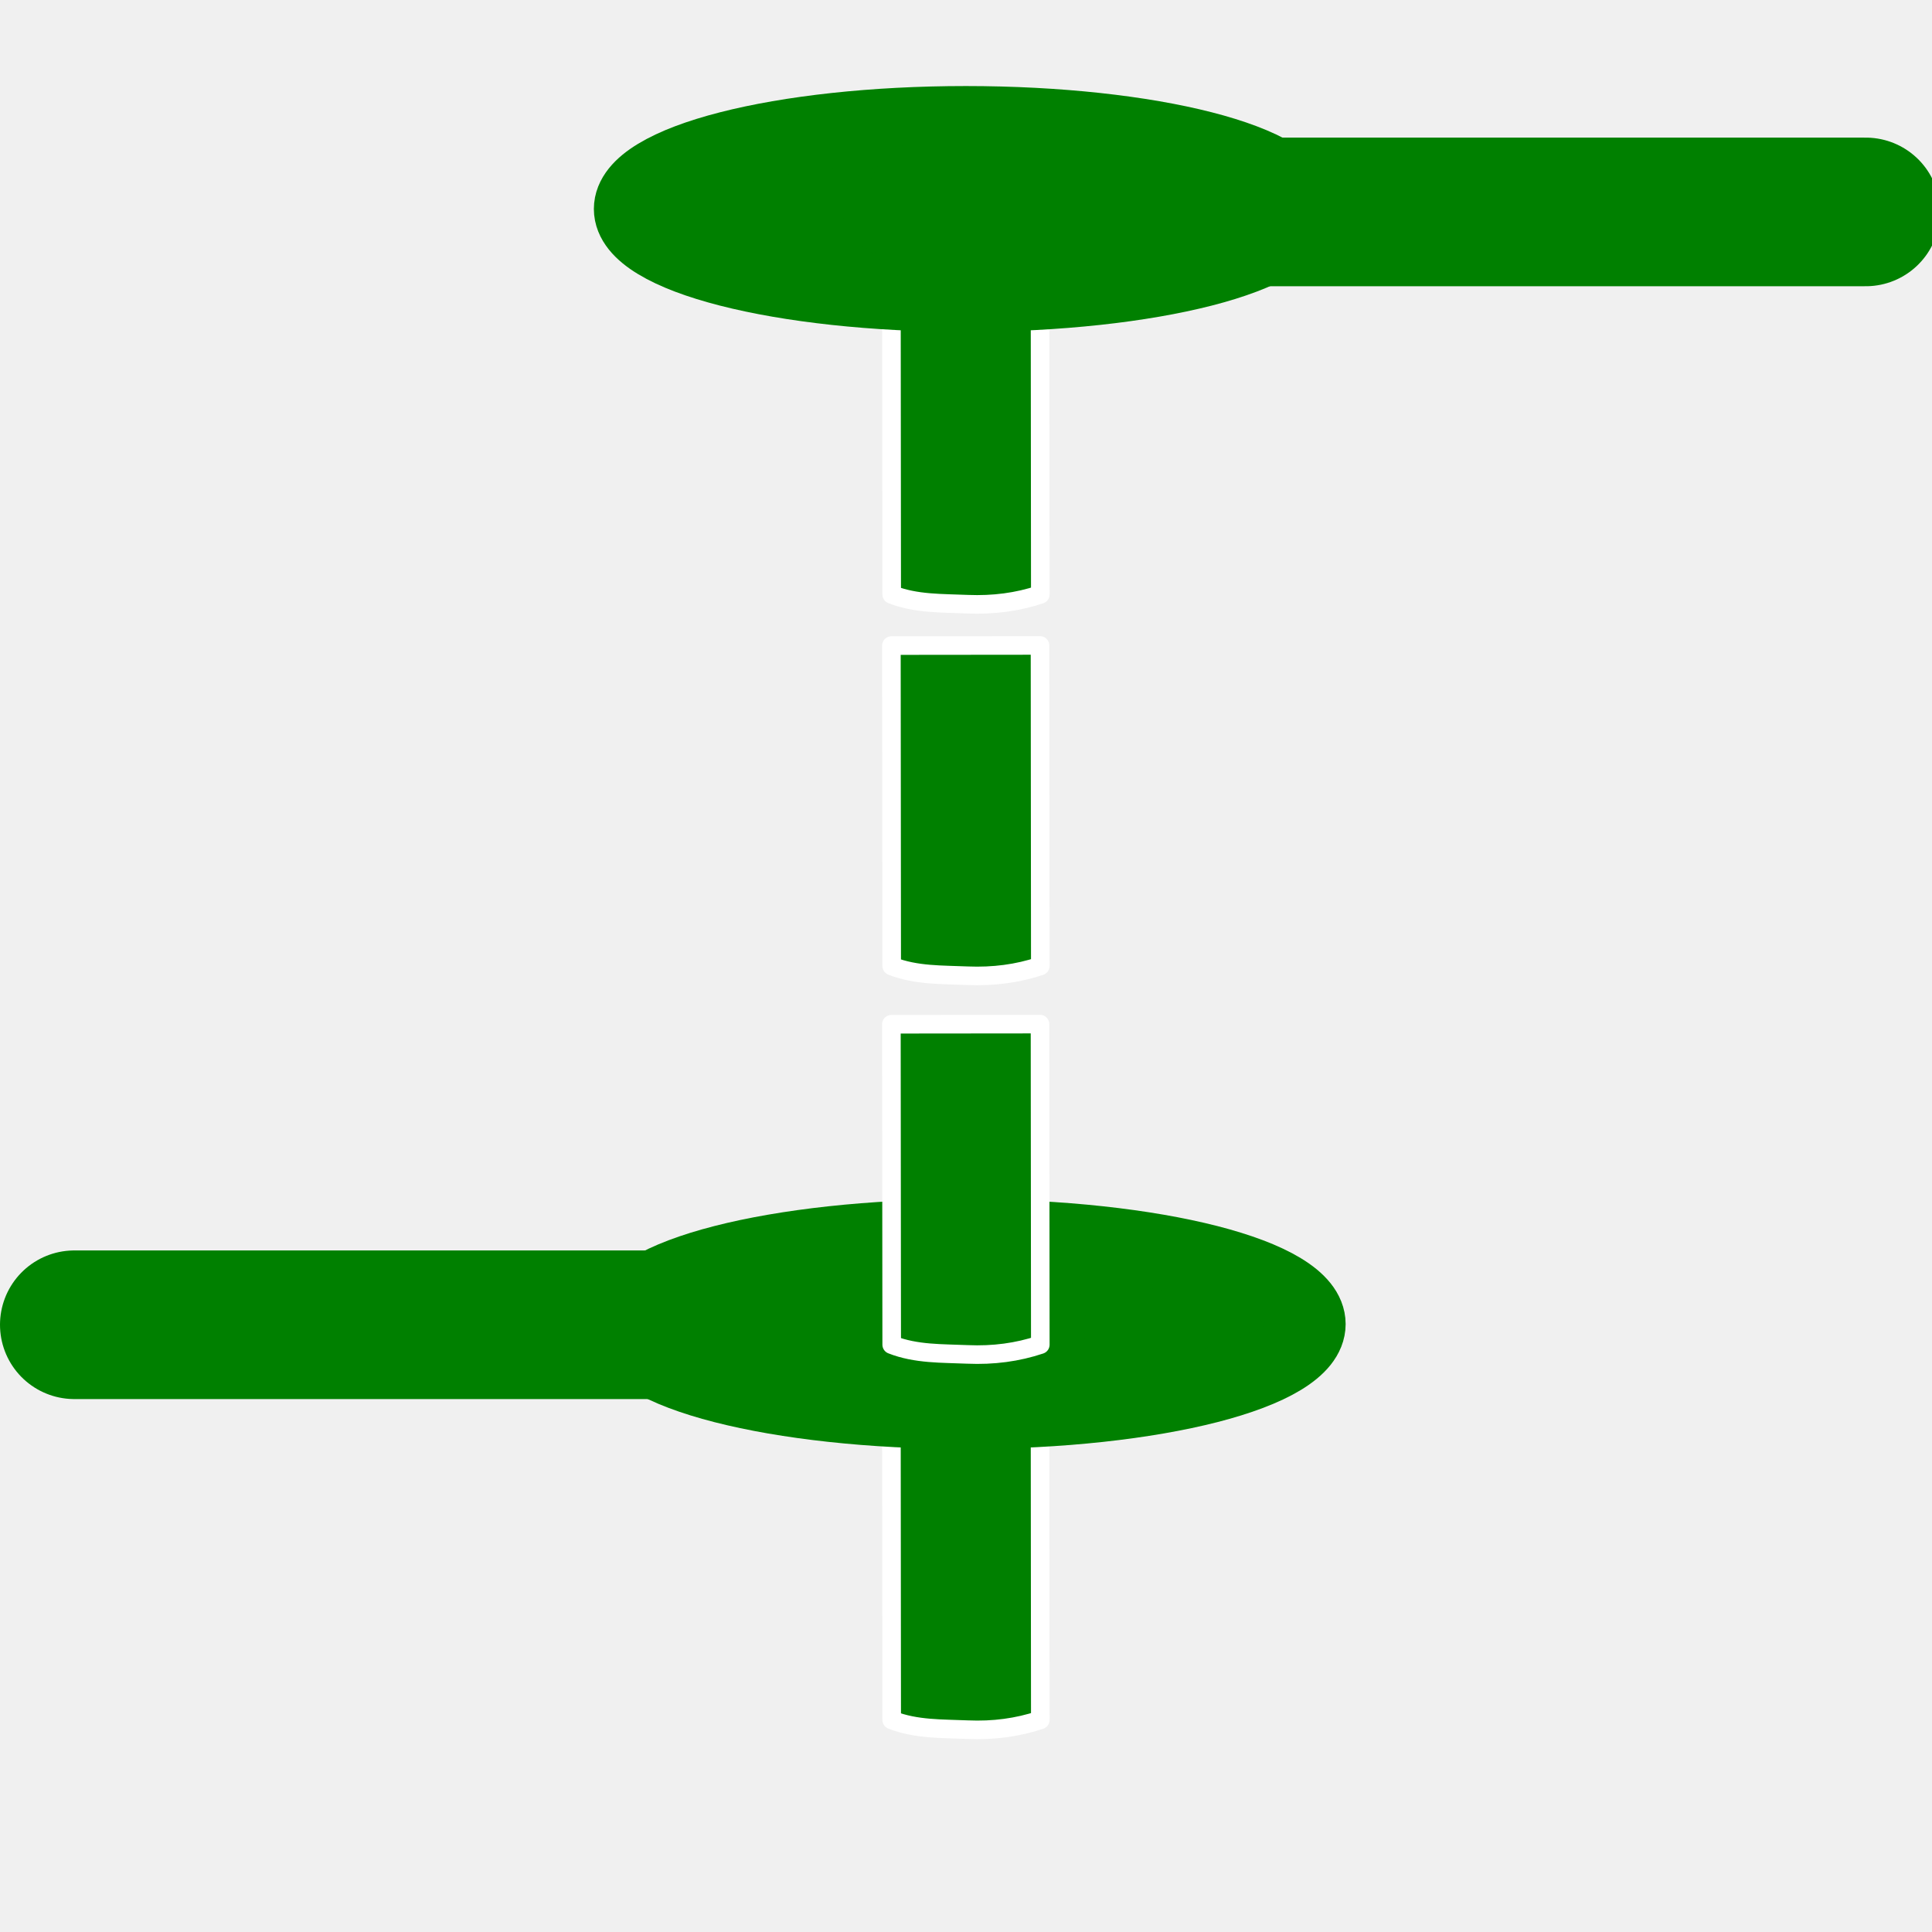
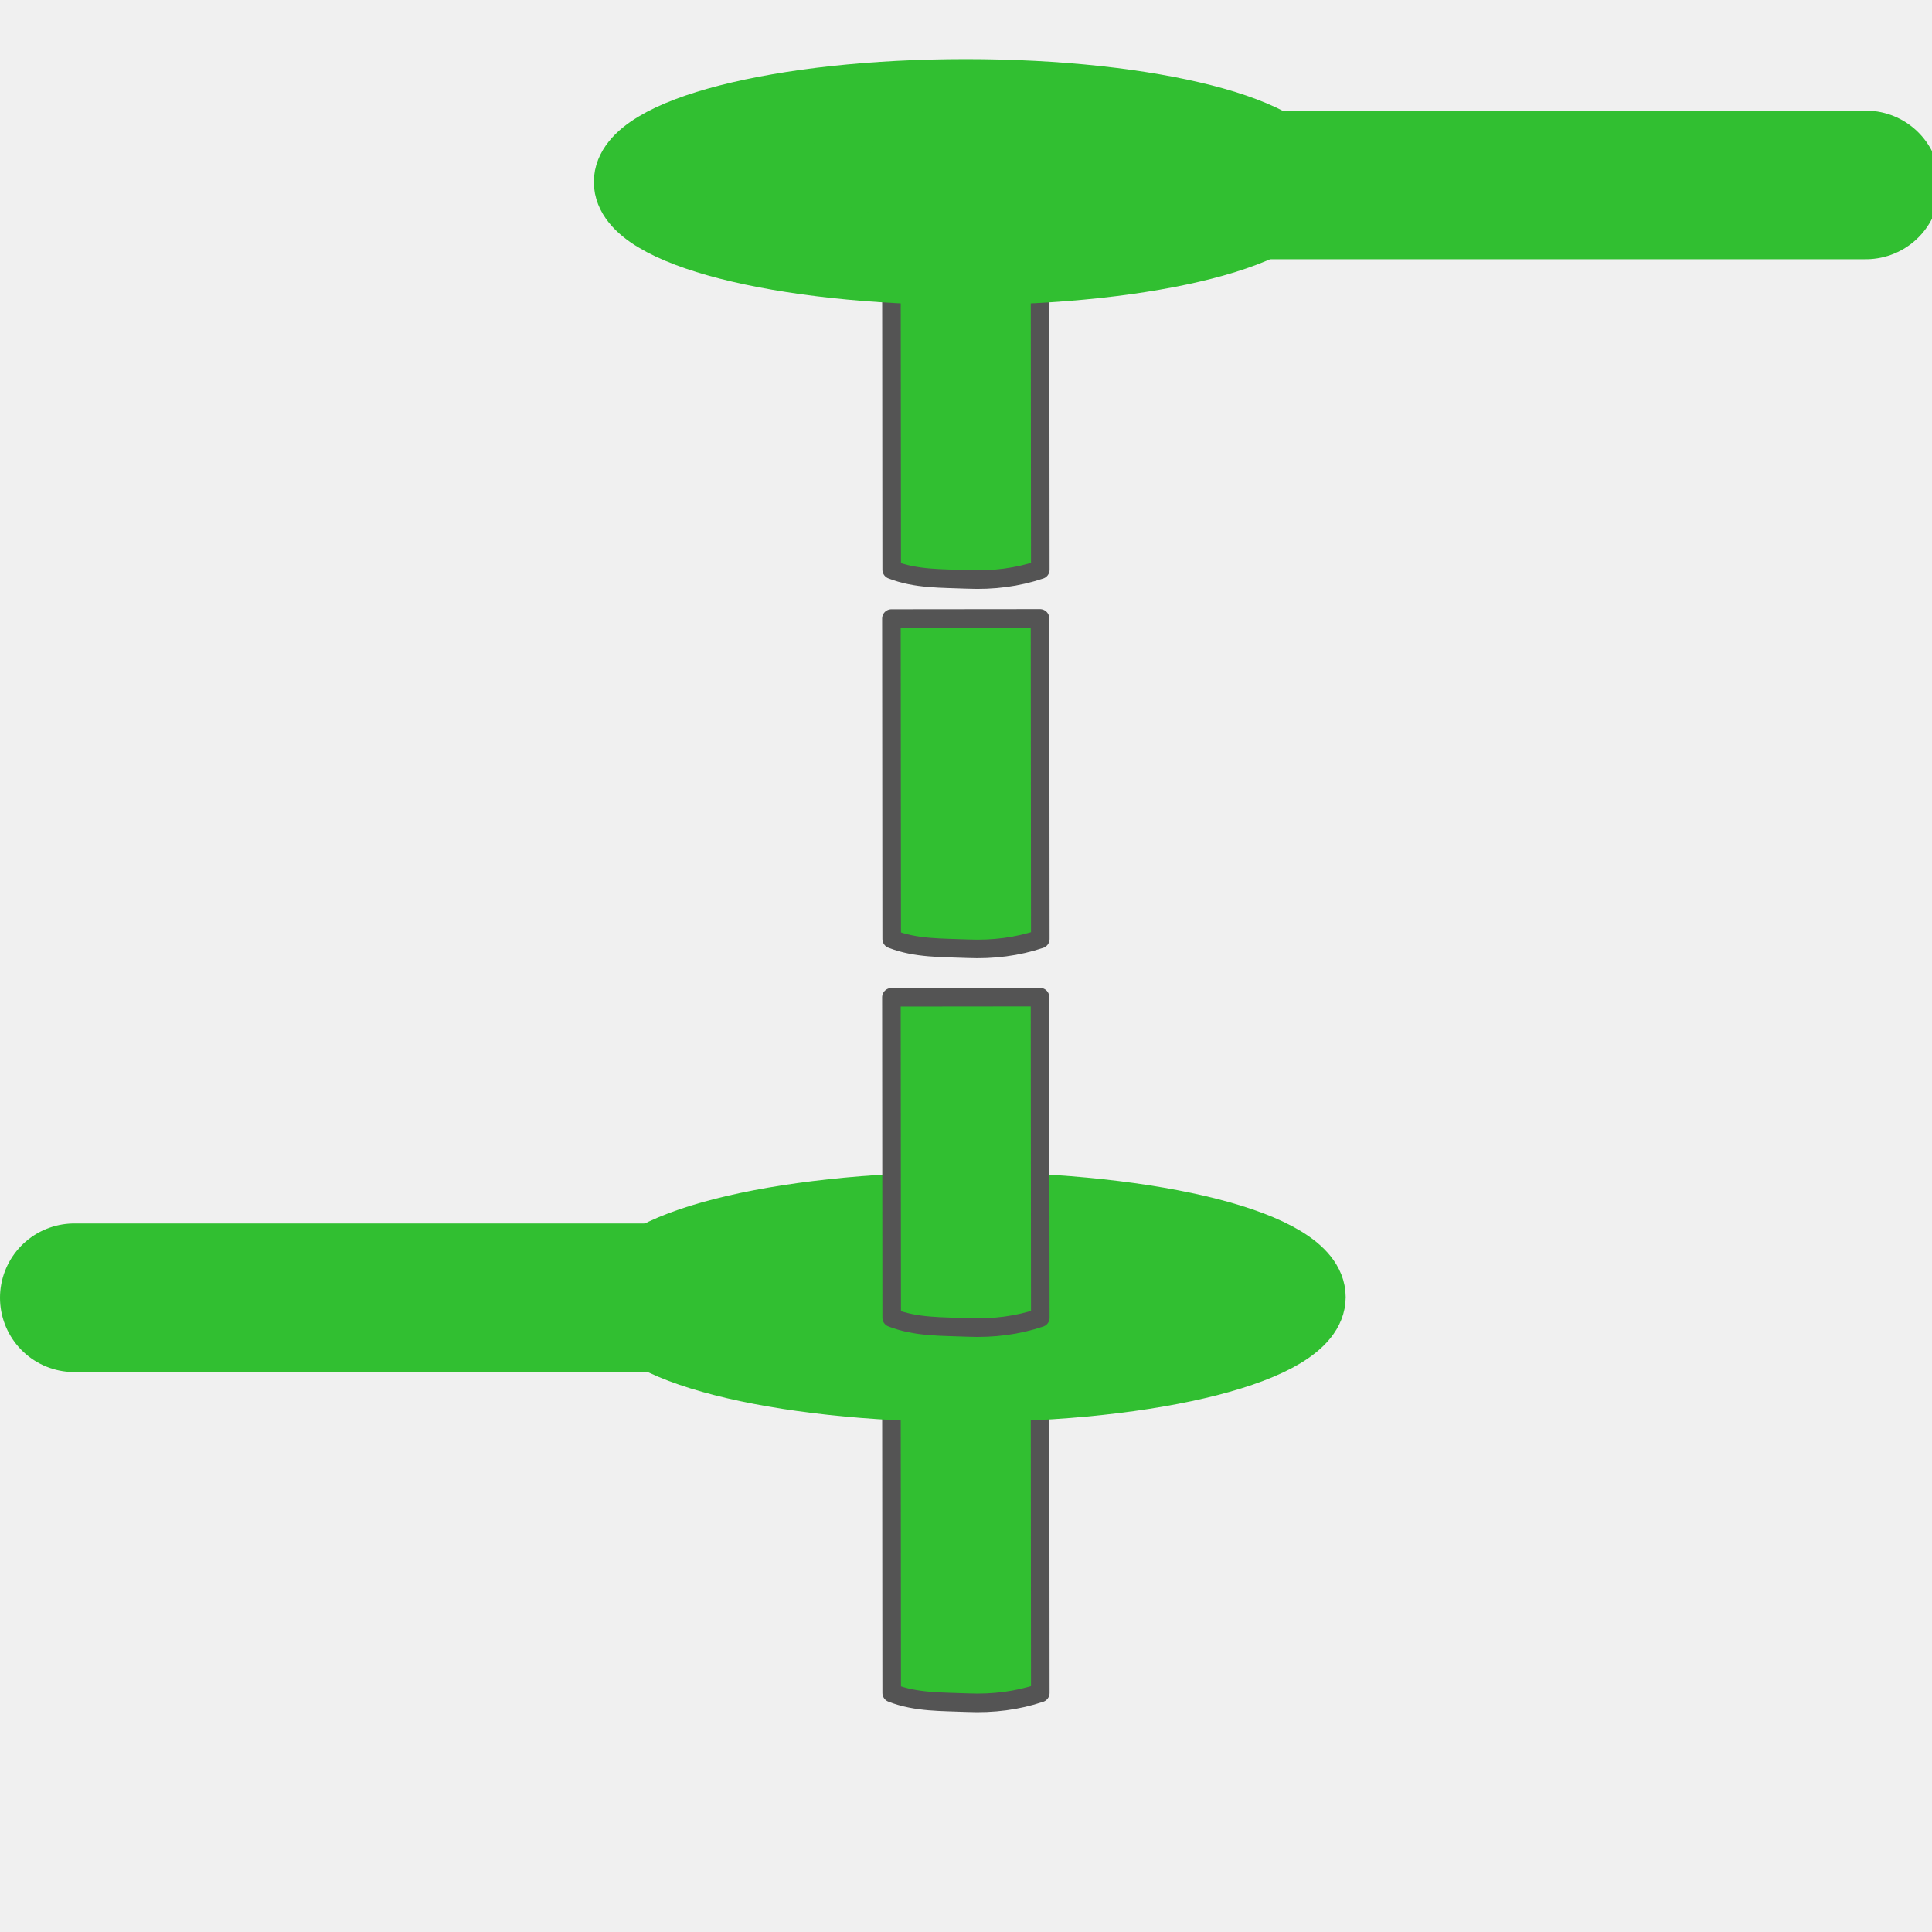
- <svg xmlns="http://www.w3.org/2000/svg" xmlns:xlink="http://www.w3.org/1999/xlink" height="26" width="26" version="1.1" id="svg2">
+ <svg xmlns="http://www.w3.org/2000/svg" xmlns:xlink="http://www.w3.org/1999/xlink" height="156" width="156" version="1.1" id="svg2">
  <defs id="defs4">
    <linearGradient x1="14.463" y1="12.285" gradientTransform="matrix(1.2419,0,0,1.2419,36.866,-2.4533)" x2="34.534" gradientUnits="userSpaceOnUse" y2="39.685" id="linearGradient3791">
      <stop id="stop3793" offset="0" stop-color="#c9c9c9" />
      <stop id="stop3795" offset="0.401" stop-color="#f8f8f8" />
      <stop id="stop3797" offset="0.722" stop-color="#e2e2e2" />
      <stop id="stop3799" offset="0.997" stop-color="#b0b0b0" />
      <stop id="stop3801" offset="1" stop-color="#c9c9c9" />
    </linearGradient>
    <filter id="c" height="1.365" width="1.21" color-interpolation-filters="sRGB" y="-0.183" x="-0.105">
      <feGaussianBlur stdDeviation="1.598" id="feGaussianBlur7" />
    </filter>
    <filter id="d" height="1.47" width="1.481" color-interpolation-filters="sRGB" y="-0.235" x="-0.24">
      <feGaussianBlur stdDeviation="1.598" id="feGaussianBlur10" />
    </filter>
    <linearGradient xlink:href="#ad" id="linearGradient3095" gradientUnits="userSpaceOnUse" gradientTransform="matrix(0.4198858,0,0,0.398432,7.852806,8.666825)" x1="14.463" y1="12.285" x2="34.534" y2="39.685" />
    <linearGradient id="ad" y2="39.685" gradientUnits="userSpaceOnUse" x2="34.534" gradientTransform="matrix(1.2419,0,0,1.2419,36.866,-2.4533)" y1="12.285" x1="14.463">
      <stop stop-color="#c9c9c9" offset="0" id="stop34" />
      <stop stop-color="#f8f8f8" offset=".25" id="stop36" />
      <stop stop-color="#e2e2e2" offset=".5" id="stop38" />
      <stop stop-color="#b0b0b0" offset=".75" id="stop40" />
      <stop stop-color="#c9c9c9" offset="1" id="stop42" />
    </linearGradient>
    <linearGradient y2="39.685" x2="34.534" y1="12.285" x1="14.463" gradientTransform="matrix(0.4198858,0,0,0.398432,7.351437,8.725974)" gradientUnits="userSpaceOnUse" id="linearGradient3056" xlink:href="#linearGradient3791" />
    <linearGradient xlink:href="#linearGradient4067" id="linearGradient4065" gradientUnits="userSpaceOnUse" gradientTransform="matrix(0.4198858,0,0,0.398432,8.071322,8.743706)" x1="8.686" y1="9.621" x2="37.265" y2="35.974" />
    <linearGradient id="linearGradient4067" y2="39.685" gradientUnits="userSpaceOnUse" x2="34.534" gradientTransform="matrix(1.2419,0,0,1.2419,36.866,-2.4533)" y1="12.285" x1="14.463">
      <stop stop-color="#c9c9c9" offset="0" id="stop4069" />
      <stop stop-color="#f8f8f8" offset="0.45" id="stop4071" />
      <stop stop-color="#e2e2e2" offset="0.667" id="stop4073" />
      <stop stop-color="#b0b0b0" offset="0.95" id="stop4075" />
      <stop stop-color="#c9c9c9" offset="1" id="stop4077" />
    </linearGradient>
    <linearGradient xlink:href="#linearGradient4067" id="linearGradient4083" gradientUnits="userSpaceOnUse" gradientTransform="matrix(-0.9798642,0,0,-0.9027495,37.70517,18.22957)" x1="8.686" y1="9.621" x2="37.265" y2="35.974" />
    <linearGradient id="linearGradient3830" y2="39.685" gradientUnits="userSpaceOnUse" x2="34.534" gradientTransform="matrix(1.2419,0,0,1.2419,36.866,-2.4533)" y1="12.285" x1="14.463">
      <stop stop-color="#c9c9c9" offset="0" id="stop3832" />
      <stop stop-color="#f8f8f8" offset="0.45" id="stop3834" />
      <stop stop-color="#e2e2e2" offset="0.667" id="stop3836" />
      <stop stop-color="#b0b0b0" offset="0.95" id="stop3838" />
      <stop stop-color="#c9c9c9" offset="1" id="stop3840" />
    </linearGradient>
    <linearGradient y2="35.974" x2="37.265" y1="9.621" x1="8.686" gradientTransform="matrix(0.4198858,0,0,0.398432,8.071322,8.743706)" gradientUnits="userSpaceOnUse" id="linearGradient3844" xlink:href="#linearGradient4067" />
  </defs>
-   <g id="layer2" style="display:none">
+   <g id="layer2" style="display:none" transform="translate(68.94665,61.92591)">
    <path id="path28015" style="display:inline;fill:#008000;fill-opacity:1;stroke:#008000;stroke-width:1;stroke-linecap:round;stroke-linejoin:round;stroke-miterlimit:4;stroke-dasharray:none;stroke-dashoffset:0;stroke-opacity:1" d="m 12.957,22.5 c 0.696,0 1.28,0.173 1.278,0.32 -0.003,0.209 -0.542,0.346 -1.278,0.346 -0.676,0 -1.195,-0.208 -1.195,-0.346 0,-0.1 0.519,-0.32 1.195,-0.32 z m 0.041,-0.862 c -2.548,0 -4.614,0.529 -4.614,1.182 0,0.653 2.066,1.182 4.614,1.182 2.548,0 4.614,-0.529 4.614,-1.182 0,-0.653 -2.066,-1.182 -4.614,-1.182 z" />
  </g>
-   <g transform="matrix(1.638254,0,0,1.557226,1.366595,0.3631415)" id="g16">
+   <g transform="matrix(9.829523,0,0,9.343358,8.199573,0)" id="g16">
    <rect height="16" width="16" y="0" x="0" id="rect18" style="fill-opacity:0" />
  </g>
-   <g id="layer6" style="display:inline">
-     <path d="m 13.996,18.832 -2,0.002 0.004,4.312 c 0.328,0.129 0.679,0.116 1.021,0.131 0.347,0.015 0.671,-0.028 0.979,-0.131 z" style="display:inline;fill:#008000;fill-opacity:1;stroke:#ffffff;stroke-width:0.25;stroke-linecap:round;stroke-linejoin:round;stroke-miterlimit:4;stroke-dasharray:none;stroke-opacity:1" id="path28011-2-1-7" />
+   <g id="layer6" style="display:inline" transform="translate(68.94665,61.92591)">
+     <path d="m 15.03,48.887 -12,0.012 0.023,25.875 c 1.971,0.773 4.074,0.697 6.123,0.784 2.083,0.088 4.028,-0.165 5.877,-0.784 z" style="display:inline;fill:#31bf31;fill-opacity:1;stroke:#545454;stroke-width:1.5;stroke-linecap:round;stroke-linejoin:round;stroke-miterlimit:4;stroke-dasharray:none;stroke-opacity:1" id="path28011-2-1-7" />
  </g>
-   <g id="layer5">
-     <path style="display:inline;fill:#008000;fill-opacity:1;stroke:#008000;stroke-width:1;stroke-linecap:round;stroke-linejoin:round;stroke-miterlimit:4;stroke-dasharray:none;stroke-opacity:1" d="m 12.998,19 c 2.547,0 4.611,-0.529 4.611,-1.181 0,-0.652 -2.065,-1.181 -4.611,-1.181 -2.547,0 -4.611,0.529 -4.611,1.181 C 8.387,18.471 10.451,19 12.998,19 Z m 0,-0.861 c -0.696,0 -1.279,-0.173 -1.277,-0.32 0.003,-0.209 0.541,-0.346 1.277,-0.346 0.675,0 1.194,0.207 1.194,0.346 0,0.1 -0.519,0.32 -1.194,0.32 z" id="path28011-5" />
-     <path style="display:inline;fill:none;stroke:#008000;stroke-width:2;stroke-linecap:round;stroke-linejoin:miter;stroke-miterlimit:4;stroke-dasharray:none;stroke-opacity:1" d="M 1,17.828 H 13.609" id="path2990-6" />
+   <g id="layer5" transform="translate(68.94665,61.92591)">
+     <path style="display:inline;fill:#31bf31;fill-opacity:1;stroke:#31bf31;stroke-width:6;stroke-linecap:round;stroke-linejoin:round;stroke-miterlimit:4;stroke-dasharray:none;stroke-opacity:1" d="m 9.042,49.895 c 15.281,0 27.669,-3.173 27.669,-7.088 0,-3.915 -12.388,-7.088 -27.669,-7.088 -15.281,0 -27.669,3.173 -27.669,7.088 0,3.915 12.388,7.088 27.669,7.088 z m 0,-5.169 c -4.175,0 -7.674,-1.039 -7.663,-1.919 0.015,-1.253 3.248,-2.074 7.663,-2.074 4.052,0 7.165,1.244 7.165,2.074 0,0.598 -3.112,1.919 -7.165,1.919 z" id="path28011-5" />
+     <path style="display:inline;fill:none;stroke:#31bf31;stroke-width:12;stroke-linecap:round;stroke-linejoin:miter;stroke-miterlimit:4;stroke-dasharray:none;stroke-opacity:1" d="M -62.947,42.864 H 12.71" id="path2990-6" />
  </g>
-   <g id="layer7">
-     <path id="path28011-2-1-7-0" style="display:inline;fill:#008000;fill-opacity:1;stroke:#ffffff;stroke-width:0.25;stroke-linecap:round;stroke-linejoin:round;stroke-miterlimit:4;stroke-dasharray:none;stroke-opacity:1" d="m 13.996,13.782 -2,0.002 0.004,4.312 c 0.328,0.129 0.679,0.116 1.021,0.131 0.347,0.015 0.671,-0.028 0.979,-0.131 z" />
+   <g id="layer7" transform="translate(68.94665,61.92591)">
+     <path id="path28011-2-1-7-0" style="display:inline;fill:#31bf31;fill-opacity:1;stroke:#545454;stroke-width:1.5;stroke-linecap:round;stroke-linejoin:round;stroke-miterlimit:4;stroke-dasharray:none;stroke-opacity:1" d="m 15.03,18.588 -12,0.012 0.023,25.875 c 1.971,0.773 4.074,0.697 6.123,0.784 2.083,0.088 4.028,-0.165 5.877,-0.784 z" />
  </g>
-   <g style="display:none" id="layer4">
+   <g style="display:none" id="layer4" transform="translate(68.94665,61.92591)">
    <path style="display:inline;fill:#008000;fill-opacity:1;stroke:#008000;stroke-width:1;stroke-linecap:round;stroke-linejoin:round;stroke-miterlimit:4;stroke-dasharray:none;stroke-opacity:1" d="m 12.998,11.651 c -2.51,0 -4.545,0.521 -4.545,1.164 0,0.643 2.035,1.164 4.545,1.164 2.51,0 4.545,-0.521 4.545,-1.164 0,-0.643 -2.035,-1.164 -4.545,-1.164 z m 0,0.849 c 0.686,0 1.261,0.171 1.259,0.315 -0.003,0.206 -0.534,0.341 -1.259,0.341 -0.666,0 -1.177,-0.204 -1.177,-0.341 0,-0.098 0.511,-0.315 1.177,-0.315 z" id="path28011-2" />
  </g>
-   <g id="layer8">
-     <path id="path28011-2-1-7-9" style="display:inline;fill:#008000;fill-opacity:1;stroke:#ffffff;stroke-width:0.25;stroke-linecap:round;stroke-linejoin:round;stroke-miterlimit:4;stroke-dasharray:none;stroke-opacity:1" d="m 13.996,8.686 -2,0.002 L 12,13 c 0.328,0.129 0.679,0.116 1.021,0.131 C 13.368,13.145 13.692,13.103 14,13 Z" />
+   <g id="layer8" transform="translate(68.94665,61.92591)">
+     <path id="path28011-2-1-7-9" style="display:inline;fill:#31bf31;fill-opacity:1;stroke:#545454;stroke-width:1.5;stroke-linecap:round;stroke-linejoin:round;stroke-miterlimit:4;stroke-dasharray:none;stroke-opacity:1" d="m 15.03,-11.992 -12,0.012 0.023,25.875 c 1.971,0.773 4.074,0.697 6.123,0.784 2.083,0.088 4.028,-0.165 5.877,-0.784 z" />
  </g>
-   <g id="layer3" style="display:none">
+   <g id="layer3" style="display:none" transform="translate(68.94665,61.92591)">
    <path style="display:inline;fill:#008000;fill-opacity:1;stroke:#008000;stroke-width:1;stroke-linecap:round;stroke-linejoin:round;stroke-miterlimit:4;stroke-dasharray:none;stroke-opacity:1" d="m 12.998,6.659 c -2.485,0 -4.5,0.516 -4.5,1.153 0,0.637 2.015,1.153 4.5,1.153 2.485,0 4.5,-0.516 4.5,-1.153 0,-0.637 -2.015,-1.153 -4.5,-1.153 z m 0,0.841 c 0.679,0 1.248,0.169 1.246,0.312 -0.003,0.204 -0.528,0.337 -1.246,0.337 -0.659,0 -1.165,-0.202 -1.165,-0.337 C 11.833,7.715 12.339,7.5 12.998,7.5 Z" id="path28011-9" />
  </g>
-   <g id="layer9">
-     <path id="path28011-2-1-7-3" style="display:inline;fill:#008000;fill-opacity:1;stroke:#ffffff;stroke-width:0.25;stroke-linecap:round;stroke-linejoin:round;stroke-miterlimit:4;stroke-dasharray:none;stroke-opacity:1" d="m 13.996,3.686 -2,0.002 L 12,8 c 0.328,0.129 0.679,0.116 1.021,0.131 C 13.368,8.145 13.692,8.103 14,8 Z" />
+   <g id="layer9" transform="translate(68.94665,61.92591)">
+     <path id="path28011-2-1-7-3" style="display:inline;fill:#31bf31;fill-opacity:1;stroke:#545454;stroke-width:1.5;stroke-linecap:round;stroke-linejoin:round;stroke-miterlimit:4;stroke-dasharray:none;stroke-opacity:1" d="m 15.03,-41.813 -12,0.012 0.023,25.875 c 1.971,0.773 4.074,0.697 6.123,0.784 2.083,0.088 4.028,-0.165 5.877,-0.784 z" />
  </g>
-   <g id="layer1" style="display:inline">
-     <path id="path28011" d="m 12.998,1.658 c -2.489,0 -4.506,0.517 -4.506,1.154 0,0.638 2.018,1.154 4.506,1.154 2.489,0 4.506,-0.517 4.506,-1.154 0,-0.638 -2.018,-1.154 -4.506,-1.154 z m 0,0.842 c 0.68,0 1.25,0.169 1.248,0.313 -0.003,0.204 -0.529,0.338 -1.248,0.338 -0.66,0 -1.167,-0.203 -1.167,-0.338 C 11.831,2.715 12.338,2.5 12.998,2.5 Z" style="display:inline;fill:#008000;fill-opacity:1;stroke:#008000;stroke-width:1;stroke-linecap:round;stroke-linejoin:round;stroke-miterlimit:4;stroke-dasharray:none;stroke-opacity:1" />
-     <path id="path2990" d="M 25.109,2.852 H 12.609" style="display:inline;fill:none;stroke:#008000;stroke-width:2;stroke-linecap:round;stroke-linejoin:miter;stroke-miterlimit:4;stroke-dasharray:none;stroke-opacity:1" />
+   <g id="layer1" style="display:inline" transform="translate(68.94665,61.92591)">
+     <path id="path28011" d="m 9.042,-54.156 c -14.933,0 -27.038,3.101 -27.038,6.926 0,3.825 12.105,6.926 27.038,6.926 14.933,0 27.038,-3.101 27.038,-6.926 0,-3.825 -12.105,-6.926 -27.038,-6.926 z m 0,5.051 c 4.08,0 7.499,1.015 7.489,1.875 -0.015,1.225 -3.174,2.027 -7.489,2.027 -3.96,0 -7.001,-1.216 -7.001,-2.027 0,-0.585 3.041,-1.875 7.001,-1.875 z" style="display:inline;fill:#31bf31;fill-opacity:1;stroke:#31bf31;stroke-width:6;stroke-linecap:round;stroke-linejoin:round;stroke-miterlimit:4;stroke-dasharray:none;stroke-opacity:1" />
+     <path id="path2990" d="M 81.71,-46.994 H 6.71" style="display:inline;fill:none;stroke:#31bf31;stroke-width:12;stroke-linecap:round;stroke-linejoin:miter;stroke-miterlimit:4;stroke-dasharray:none;stroke-opacity:1" />
  </g>
</svg>
